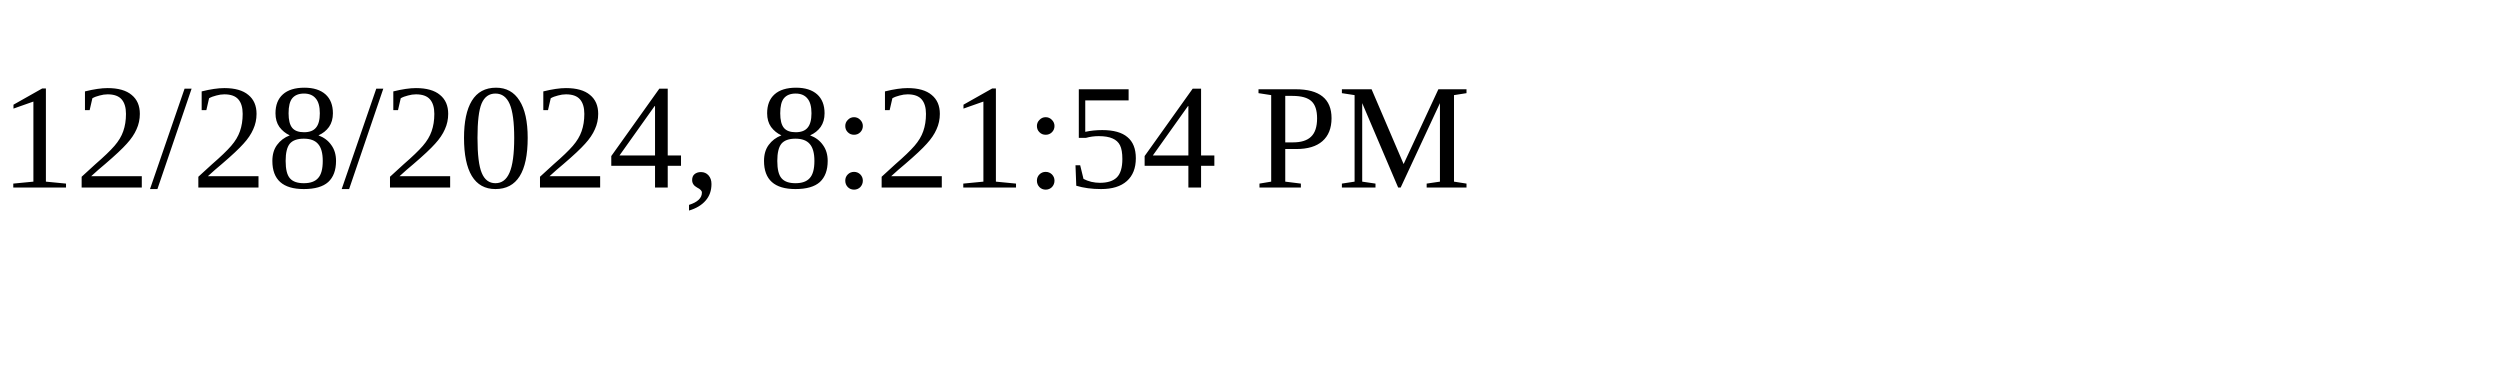
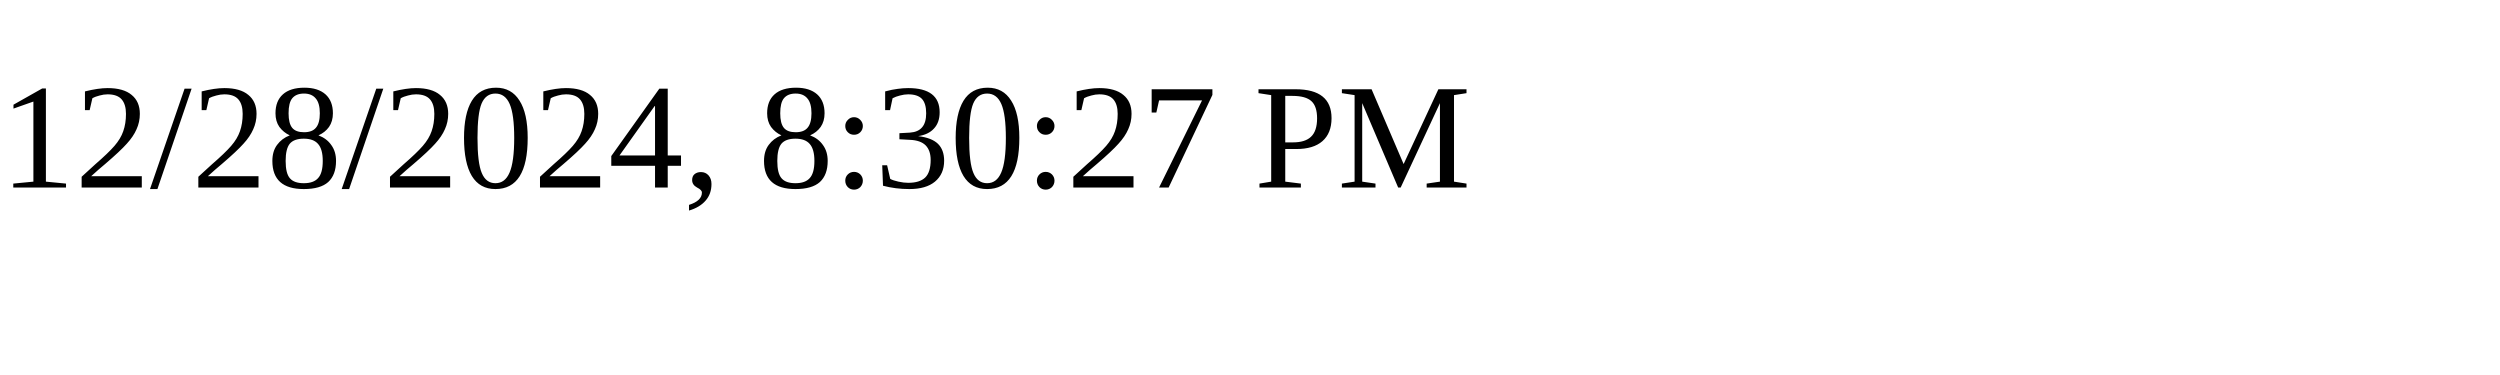
<svg xmlns="http://www.w3.org/2000/svg" height="30" width="200">
-   <text x="0" y="15">12/28/2024, 8:21:54 PM</text>
+   <text x="0" y="15">12/28/2024, 8:30:27 PM</text>
</svg>
